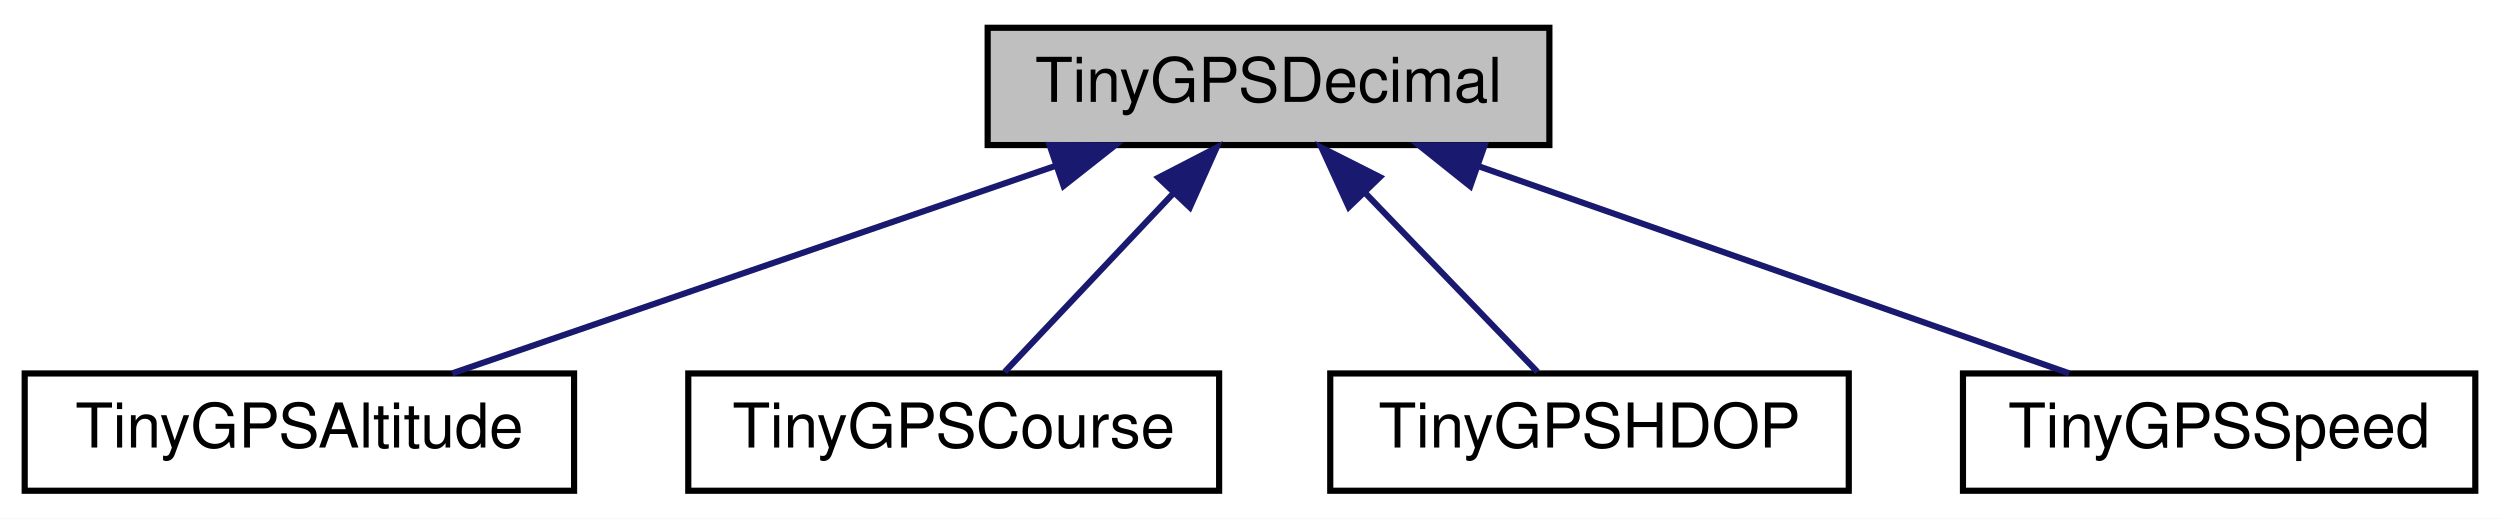
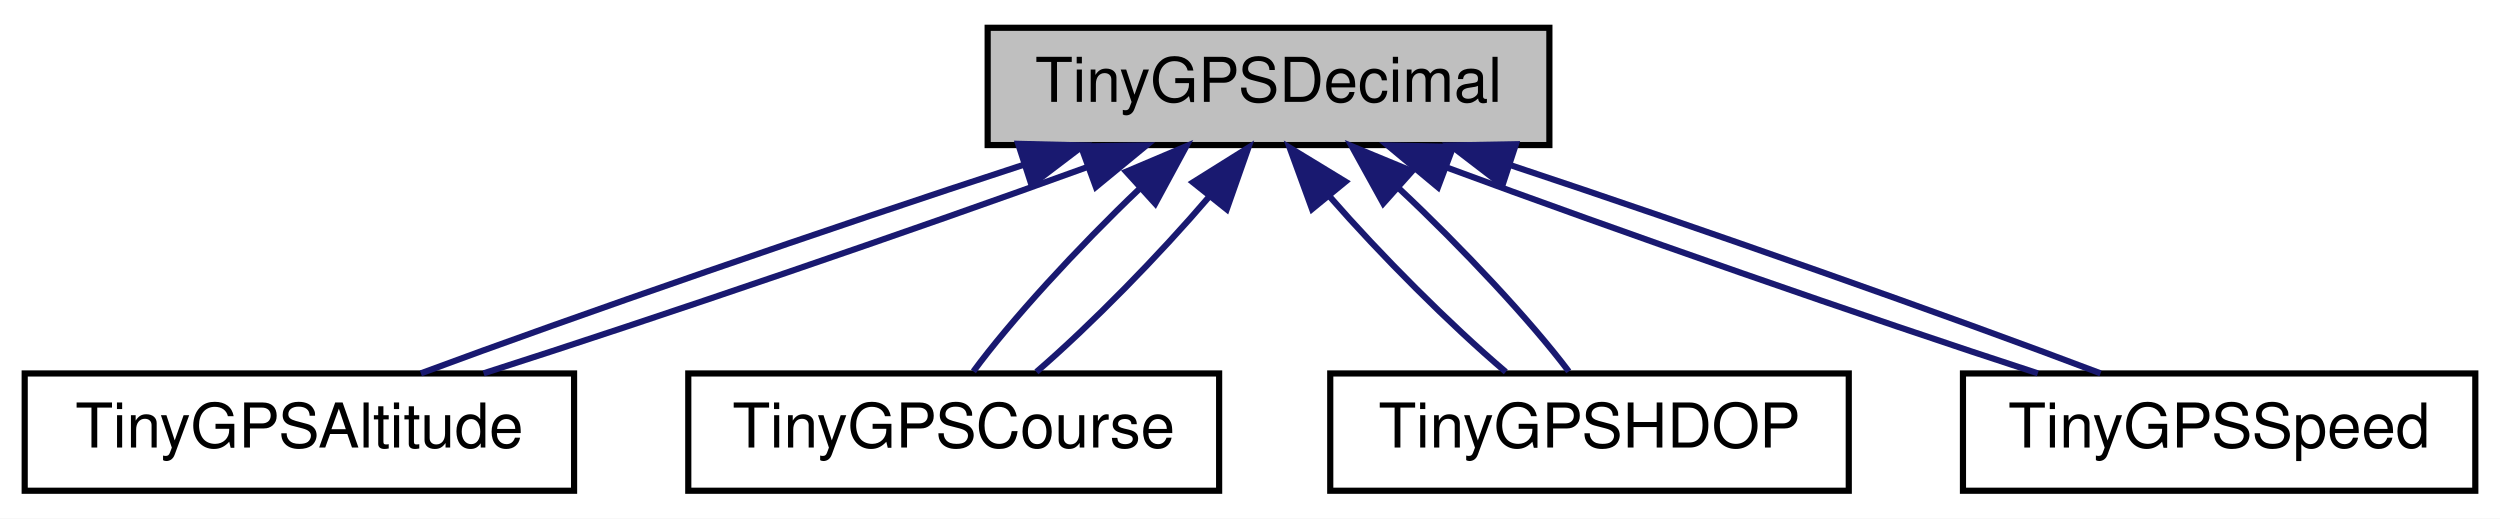
<svg xmlns="http://www.w3.org/2000/svg" xmlns:xlink="http://www.w3.org/1999/xlink" width="405pt" height="84pt" viewBox="0.00 0.00 405.00 84.00">
  <g id="graph0" class="graph" transform="scale(1 1) rotate(0) translate(4 80)">
    <polygon fill="white" stroke="transparent" points="-4,4 -4,-80 401,-80 401,4 -4,4" />
    <g id="node1" class="node">
      <g id="a_node1">
        <a xlink:title=" ">
          <polygon fill="#bfbfbf" stroke="black" points="156,-56.5 156,-75.5 247,-75.5 247,-56.5 156,-56.5" />
          <text text-anchor="middle" x="201.5" y="-63.5" font-family="Helvetica,sans-Serif" font-size="10.00">TinyGPSDecimal</text>
        </a>
      </g>
    </g>
    <g id="node2" class="node">
      <g id="a_node2">
        <a xlink:href="struct_tiny_g_p_s_altitude.html" target="_top" xlink:title=" ">
          <polygon fill="white" stroke="black" points="0,-0.5 0,-19.5 89,-19.5 89,-0.5 0,-0.5" />
          <text text-anchor="middle" x="44.5" y="-7.5" font-family="Helvetica,sans-Serif" font-size="10.00">TinyGPSAltitude</text>
        </a>
      </g>
    </g>
    <g id="edge1" class="edge">
-       <path fill="none" stroke="midnightblue" d="M167.11,-53.17C137.55,-43 95.63,-28.59 69.26,-19.52" />
-       <polygon fill="midnightblue" stroke="midnightblue" points="166.03,-56.5 176.62,-56.44 168.3,-49.88 166.03,-56.5" />
+       <path fill="none" stroke="midnightblue" d="M161.82,-53.3C130.63,-43.13 88.66,-28.62 64.18,-19.52" />
+       <polygon fill="midnightblue" stroke="midnightblue" points="160.94,-56.7 171.53,-56.44 163.1,-50.04 160.94,-56.7" />
+     </g>
+     <g id="edge2" class="edge">
+       <path fill="none" stroke="midnightblue" d="M172.07,-52.91C144.1,-42.75 102.46,-28.51 74.34,-19.52" />
+       <polygon fill="midnightblue" stroke="midnightblue" points="171.12,-56.28 181.71,-56.44 173.53,-49.71 171.12,-56.28" />
    </g>
    <g id="node3" class="node">
      <g id="a_node3">
        <a xlink:href="struct_tiny_g_p_s_course.html" target="_top" xlink:title=" ">
          <polygon fill="white" stroke="black" points="107.5,-0.5 107.5,-19.5 193.5,-19.5 193.5,-0.5 107.5,-0.5" />
          <text text-anchor="middle" x="150.5" y="-7.5" font-family="Helvetica,sans-Serif" font-size="10.00">TinyGPSCourse</text>
        </a>
      </g>
    </g>
-     <g id="edge2" class="edge">
-       <path fill="none" stroke="midnightblue" d="M186.12,-48.72C177.13,-39.2 166.14,-27.56 158.76,-19.75" />
-       <polygon fill="midnightblue" stroke="midnightblue" points="183.67,-51.22 193.08,-56.08 188.76,-46.41 183.67,-51.22" />
+     <g id="edge3" class="edge">
+       <path fill="none" stroke="midnightblue" d="M180.73,-49.54C170.6,-39.91 159.57,-27.87 153.69,-19.83" />
+       <polygon fill="midnightblue" stroke="midnightblue" points="178.44,-52.19 188.19,-56.32 183.15,-47.01 178.44,-52.19" />
+     </g>
+     <g id="edge4" class="edge">
+       <path fill="none" stroke="midnightblue" d="M191.89,-48.14C183.86,-38.74 172.77,-27.4 163.9,-19.75" />
+       <polygon fill="midnightblue" stroke="midnightblue" points="189.26,-50.46 198.24,-56.08 194.73,-46.09 189.26,-50.46" />
    </g>
    <g id="node4" class="node">
      <g id="a_node4">
        <a xlink:href="struct_tiny_g_p_s_h_d_o_p.html" target="_top" xlink:title=" ">
          <polygon fill="white" stroke="black" points="211.5,-0.5 211.5,-19.5 295.5,-19.5 295.5,-0.5 211.5,-0.5" />
          <text text-anchor="middle" x="253.5" y="-7.5" font-family="Helvetica,sans-Serif" font-size="10.00">TinyGPSHDOP</text>
        </a>
      </g>
    </g>
-     <g id="edge3" class="edge">
-       <path fill="none" stroke="midnightblue" d="M217.18,-48.72C226.34,-39.2 237.55,-27.56 245.07,-19.75" />
-       <polygon fill="midnightblue" stroke="midnightblue" points="214.5,-46.45 210.09,-56.08 219.54,-51.31 214.5,-46.45" />
+     <g id="edge5" class="edge">
+       <path fill="none" stroke="midnightblue" d="M211.42,-48.14C219.62,-38.74 230.93,-27.4 239.94,-19.75" />
+       <polygon fill="midnightblue" stroke="midnightblue" points="208.55,-46.13 204.92,-56.08 213.97,-50.57 208.55,-46.13" />
+     </g>
+     <g id="edge6" class="edge">
+       <path fill="none" stroke="midnightblue" d="M222.56,-49.54C232.86,-39.91 244.11,-27.87 250.14,-19.83" />
+       <polygon fill="midnightblue" stroke="midnightblue" points="220.09,-47.05 214.97,-56.32 224.76,-52.27 220.09,-47.05" />
    </g>
    <g id="node5" class="node">
      <g id="a_node5">
        <a xlink:href="struct_tiny_g_p_s_speed.html" target="_top" xlink:title=" ">
          <polygon fill="white" stroke="black" points="314,-0.5 314,-19.5 397,-19.5 397,-0.5 314,-0.5" />
          <text text-anchor="middle" x="355.5" y="-7.5" font-family="Helvetica,sans-Serif" font-size="10.00">TinyGPSSpeed</text>
        </a>
      </g>
    </g>
-     <g id="edge4" class="edge">
-       <path fill="none" stroke="midnightblue" d="M235.61,-53.04C264.59,-42.88 305.46,-28.55 331.21,-19.52" />
-       <polygon fill="midnightblue" stroke="midnightblue" points="234.18,-49.83 225.9,-56.44 236.5,-56.44 234.18,-49.83" />
+     <g id="edge7" class="edge">
+       <path fill="none" stroke="midnightblue" d="M230.25,-52.91C257.66,-42.75 298.51,-28.51 326.13,-19.52" />
+       <polygon fill="midnightblue" stroke="midnightblue" points="228.95,-49.66 220.81,-56.44 231.41,-56.21 228.95,-49.66" />
+     </g>
+     <g id="edge8" class="edge">
+       <path fill="none" stroke="midnightblue" d="M240.53,-53.3C271.16,-43.13 312.32,-28.62 336.29,-19.52" />
+       <polygon fill="midnightblue" stroke="midnightblue" points="239.4,-49.99 230.99,-56.44 241.58,-56.64 239.4,-49.99" />
    </g>
  </g>
</svg>
